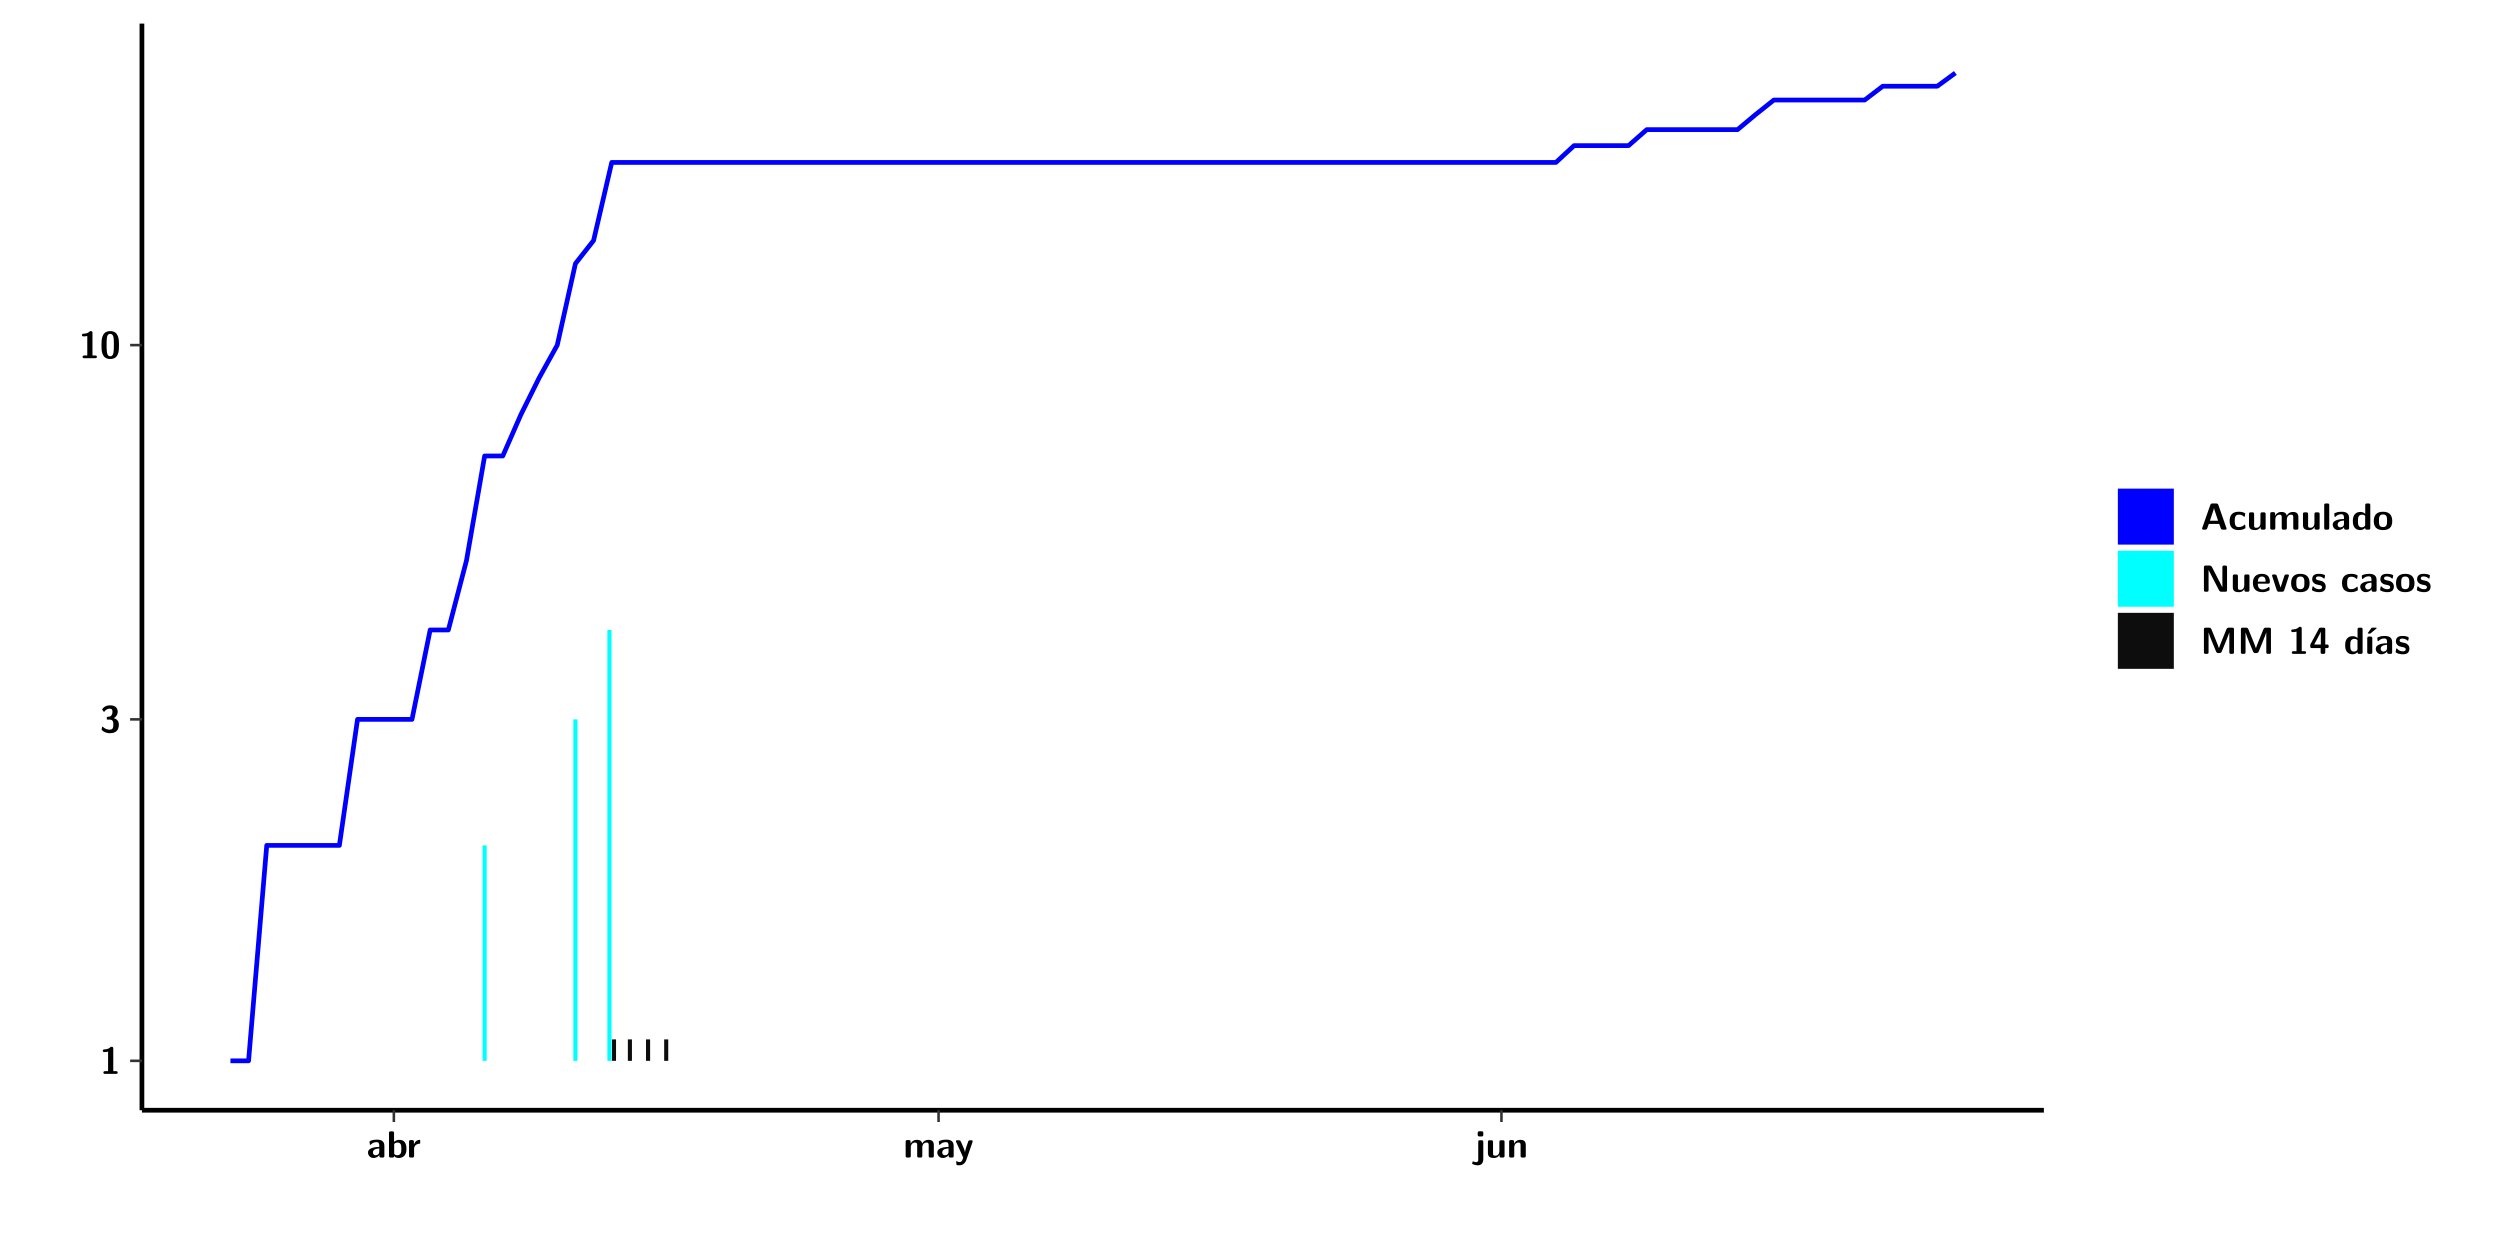
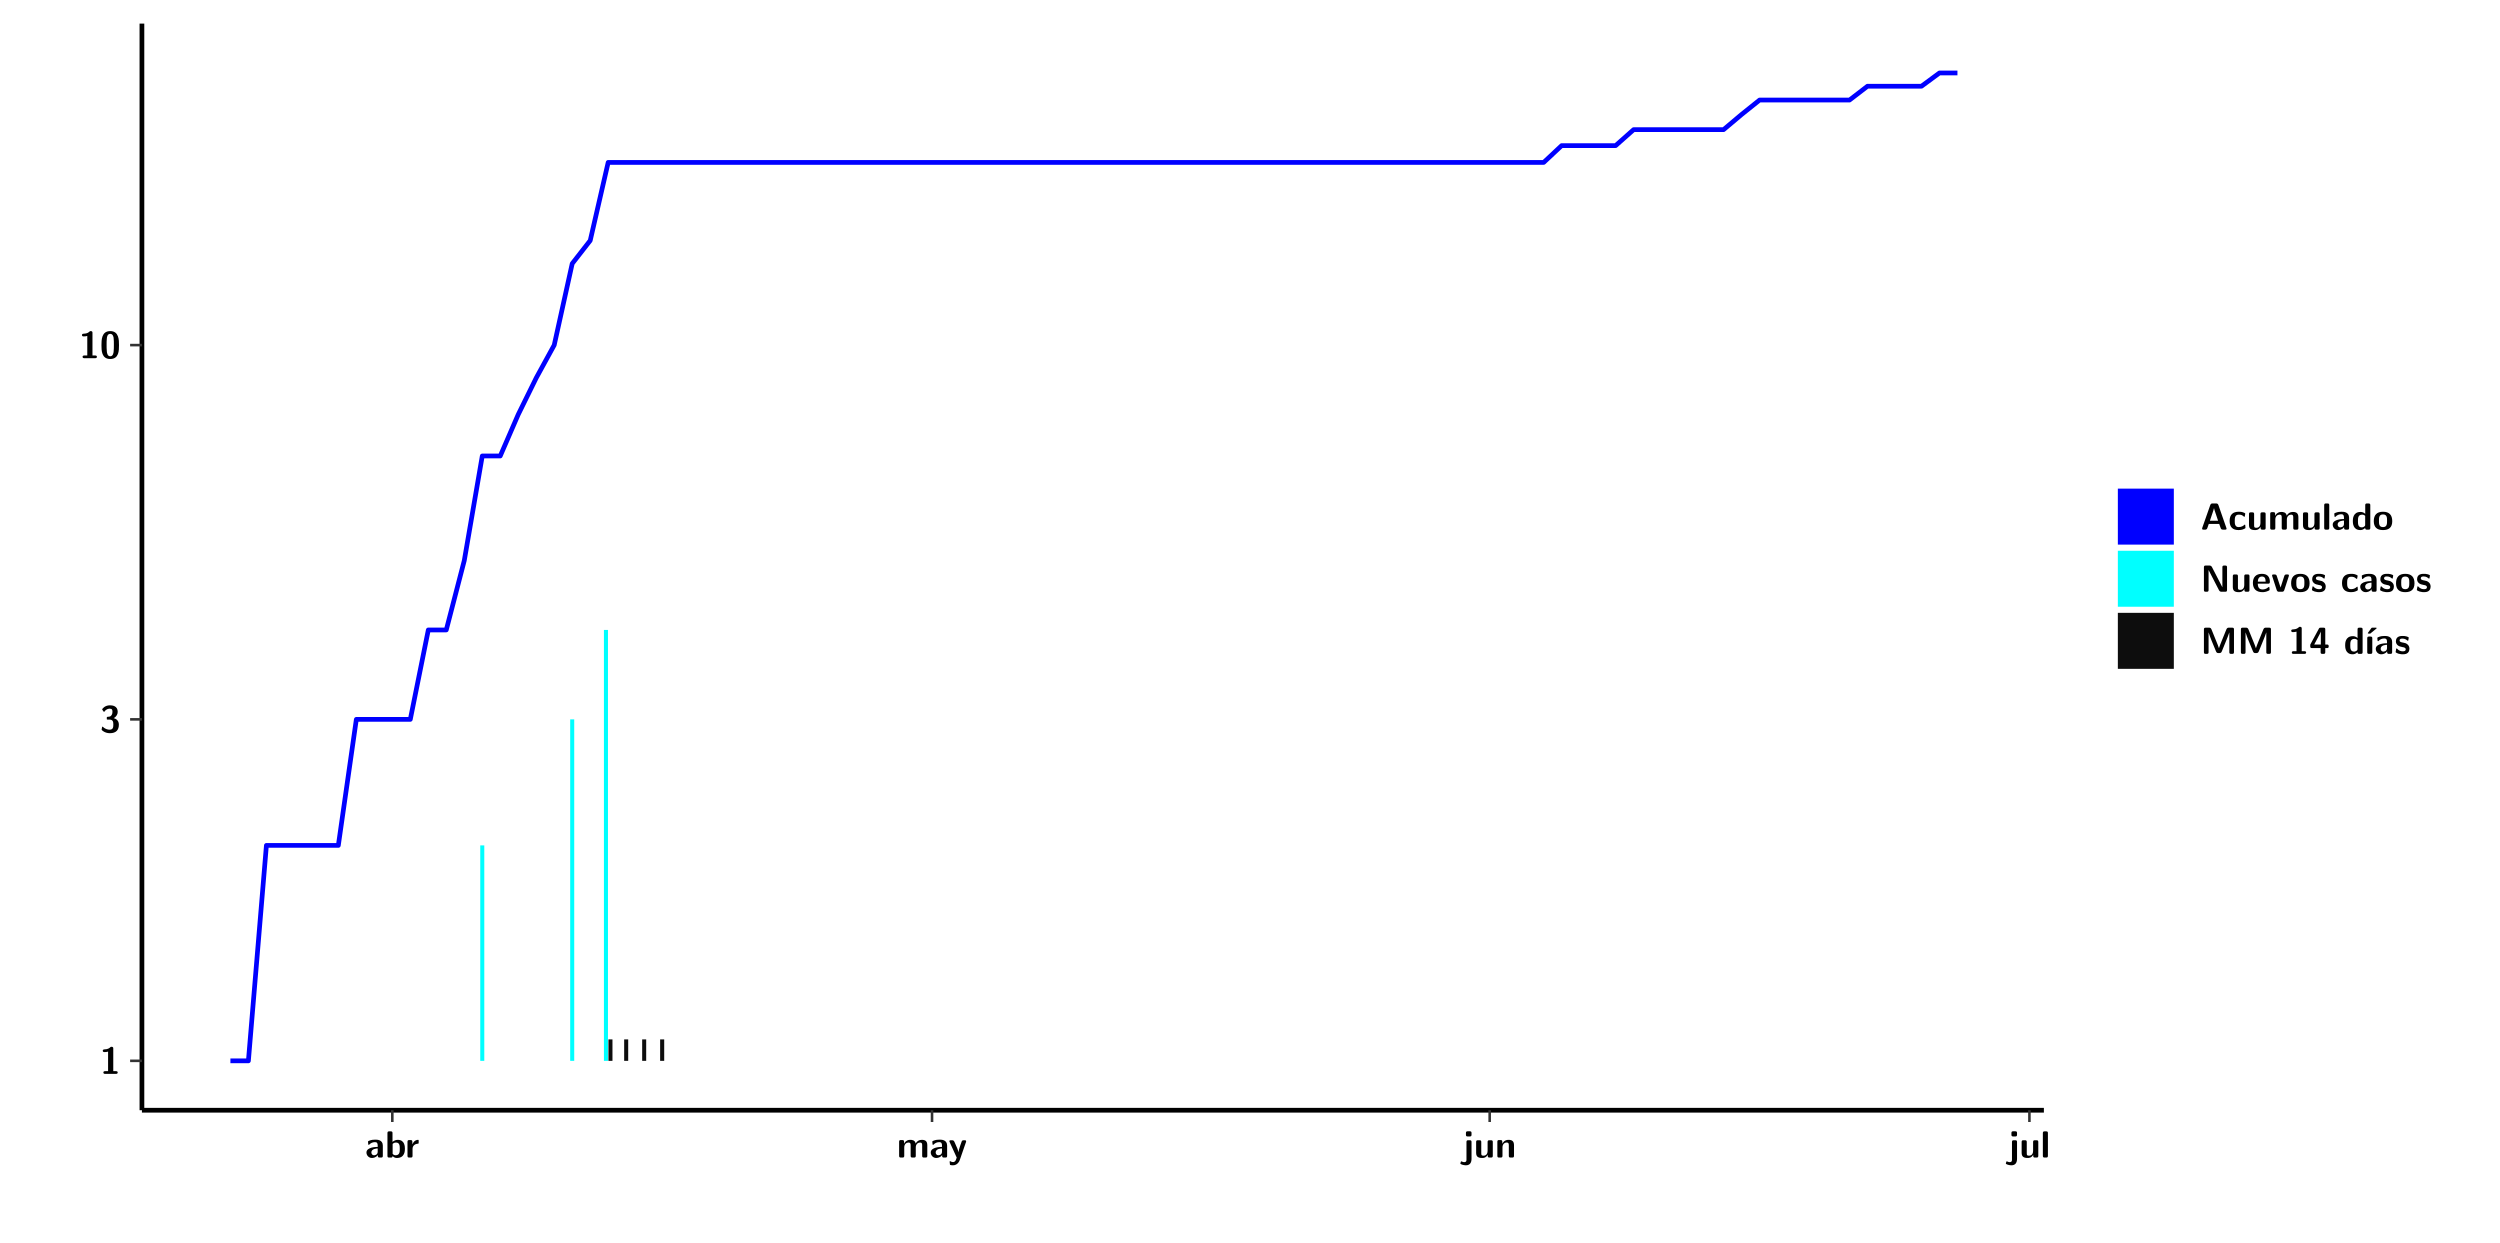
<svg xmlns="http://www.w3.org/2000/svg" xmlns:xlink="http://www.w3.org/1999/xlink" width="579.653pt" height="288pt" viewBox="0 0 579.653 288" version="1.1">
  <defs>
    <g>
      <symbol overflow="visible" id="glyph0-0">
        <path style="stroke:none;" d="" />
      </symbol>
      <symbol overflow="visible" id="glyph0-1">
        <path style="stroke:none;" d="M 3.109 -5.859 C 3.109 -6.016 3.109 -6.281 2.719 -6.281 C 2.547 -6.281 2.516 -6.266 2.406 -6.156 C 2.25 -6.016 1.922 -5.688 1.047 -5.672 C 0.891 -5.672 0.672 -5.609 0.672 -5.359 C 0.672 -5.047 0.969 -5.047 1.094 -5.047 C 1.344 -5.047 1.656 -5.078 1.906 -5.156 L 1.906 -0.625 L 1.234 -0.625 C 1.109 -0.625 0.812 -0.625 0.812 -0.312 C 0.812 0 1.109 0 1.234 0 L 3.719 0 C 3.828 0 4.141 0 4.141 -0.312 C 4.141 -0.625 3.828 -0.625 3.719 -0.625 L 3.109 -0.625 Z M 3.109 -5.859 " />
      </symbol>
      <symbol overflow="visible" id="glyph0-2">
        <path style="stroke:none;" d="M 0.844 -4.859 C 0.906 -4.766 0.953 -4.766 0.969 -4.766 C 1.031 -4.766 1.047 -4.797 1.094 -4.859 C 1.547 -5.5 2.172 -5.5 2.281 -5.5 C 2.844 -5.5 2.922 -5.203 2.922 -4.781 C 2.922 -4.656 2.922 -4.234 2.641 -3.906 C 2.438 -3.656 2.219 -3.641 1.953 -3.625 C 1.859 -3.609 1.688 -3.609 1.672 -3.578 C 1.609 -3.562 1.609 -3.5 1.609 -3.359 L 1.609 -3.203 C 1.609 -2.984 1.609 -2.969 1.844 -2.969 L 2.219 -2.969 C 3.031 -2.969 3.125 -2.469 3.125 -1.797 C 3.125 -1.203 3.062 -0.625 2.266 -0.625 C 1.984 -0.625 1.328 -0.688 0.75 -1.25 C 0.672 -1.328 0.656 -1.328 0.625 -1.328 C 0.531 -1.328 0.516 -1.25 0.516 -1.234 C 0.516 -1.234 0.406 -0.672 0.406 -0.625 C 0.406 -0.516 1.156 0.188 2.312 0.188 C 3.812 0.188 4.406 -0.609 4.406 -1.781 C 4.406 -2.562 3.984 -3.109 3.203 -3.297 C 3.906 -3.688 4.141 -4.266 4.141 -4.766 C 4.141 -6.156 2.891 -6.281 2.328 -6.281 C 1.125 -6.281 0.531 -5.422 0.531 -5.344 C 0.531 -5.297 0.594 -5.219 0.594 -5.219 Z M 0.844 -4.859 " />
      </symbol>
      <symbol overflow="visible" id="glyph0-3">
        <path style="stroke:none;" d="M 4.438 -3 C 4.438 -4.203 4.438 -6.281 2.406 -6.281 C 0.375 -6.281 0.375 -4.219 0.375 -3 C 0.375 -1.812 0.375 0.188 2.406 0.188 C 4.438 0.188 4.438 -1.781 4.438 -3 Z M 2.406 -0.438 C 1.75 -0.438 1.656 -1.25 1.625 -1.484 C 1.562 -1.953 1.562 -2.766 1.562 -3.125 C 1.562 -3.641 1.562 -4.203 1.625 -4.641 C 1.641 -4.875 1.734 -5.641 2.406 -5.641 C 3.047 -5.641 3.156 -4.906 3.188 -4.734 C 3.25 -4.281 3.25 -3.594 3.25 -3.125 C 3.25 -2.625 3.25 -1.953 3.188 -1.469 C 3.156 -1.234 3.062 -0.438 2.406 -0.438 Z M 2.406 -0.438 " />
      </symbol>
      <symbol overflow="visible" id="glyph0-4">
        <path style="stroke:none;" d="M 4.062 -2.766 C 4.062 -4.156 2.734 -4.156 2.297 -4.156 C 1.891 -4.156 1.453 -4.125 0.859 -3.891 C 0.672 -3.797 0.625 -3.781 0.625 -3.688 C 0.625 -3.625 0.688 -3.109 0.688 -3.047 C 0.703 -2.984 0.75 -2.938 0.812 -2.938 C 0.844 -2.938 0.875 -2.969 0.906 -3 C 1.281 -3.391 1.719 -3.578 2.266 -3.578 C 2.734 -3.578 2.875 -3.297 2.875 -2.781 L 2.875 -2.469 C 2.562 -2.469 0.266 -2.453 0.266 -1.172 C 0.266 -0.547 0.766 0.094 1.531 0.094 C 1.828 0.094 2.484 0.016 2.906 -0.594 L 2.906 -0.422 C 2.906 -0.141 2.969 0 3.328 0 L 3.641 0 C 3.984 0 4.062 -0.109 4.062 -0.422 Z M 2.875 -1.344 C 2.875 -0.531 2.047 -0.531 2.016 -0.531 C 1.641 -0.531 1.406 -0.844 1.406 -1.188 C 1.406 -2.047 2.625 -2.109 2.875 -2.109 Z M 2.875 -1.344 " />
      </symbol>
      <symbol overflow="visible" id="glyph0-5">
        <path style="stroke:none;" d="M 1.703 -5.656 C 1.703 -5.938 1.641 -6.078 1.281 -6.078 L 0.953 -6.078 C 0.641 -6.078 0.531 -5.984 0.531 -5.656 L 0.531 -0.422 C 0.531 -0.109 0.625 0 0.953 0 L 1.312 0 C 1.453 0 1.719 0 1.734 -0.344 C 2.125 0.094 2.578 0.094 2.719 0.094 C 4.578 0.094 4.578 -1.594 4.578 -2.031 C 4.578 -2.453 4.578 -4.109 2.938 -4.109 C 2.219 -4.109 1.781 -3.703 1.703 -3.625 Z M 1.734 -3.172 C 1.844 -3.281 2.109 -3.484 2.5 -3.484 C 3.391 -3.484 3.391 -2.672 3.391 -2.016 C 3.391 -1.375 3.391 -0.531 2.406 -0.531 C 2.047 -0.531 1.828 -0.75 1.734 -0.875 Z M 1.734 -3.172 " />
      </symbol>
      <symbol overflow="visible" id="glyph0-6">
        <path style="stroke:none;" d="M 1.703 -2.016 C 1.703 -2.844 2.391 -3.188 2.938 -3.219 C 3.109 -3.234 3.125 -3.234 3.125 -3.469 L 3.125 -3.875 C 3.125 -4.047 3.125 -4.109 2.969 -4.109 C 2.719 -4.109 2.078 -4.031 1.672 -3.078 L 1.656 -3.078 L 1.656 -3.641 C 1.656 -3.922 1.594 -4.062 1.234 -4.062 L 0.953 -4.062 C 0.641 -4.062 0.531 -3.969 0.531 -3.641 L 0.531 -0.422 C 0.531 -0.109 0.625 0 0.953 0 L 1.281 0 C 1.609 0 1.703 -0.109 1.703 -0.422 Z M 1.703 -2.016 " />
      </symbol>
      <symbol overflow="visible" id="glyph0-7">
        <path style="stroke:none;" d="M 7.062 -2.844 C 7.062 -3.75 6.672 -4.109 5.781 -4.109 C 5.156 -4.109 4.688 -3.828 4.359 -3.25 C 4.219 -4.078 3.484 -4.109 3.109 -4.109 C 2.938 -4.109 2.578 -4.109 2.188 -3.828 C 1.906 -3.625 1.734 -3.344 1.672 -3.203 L 1.672 -3.641 C 1.672 -3.922 1.609 -4.062 1.25 -4.062 L 0.953 -4.062 C 0.625 -4.062 0.531 -3.969 0.531 -3.641 L 0.531 -0.422 C 0.531 -0.109 0.625 0 0.953 0 L 1.297 0 C 1.625 0 1.719 -0.109 1.719 -0.422 L 1.719 -2.359 C 1.719 -3.141 2.25 -3.484 2.688 -3.484 C 3.109 -3.484 3.203 -3.297 3.203 -2.828 L 3.203 -0.422 C 3.203 -0.109 3.297 0 3.625 0 L 3.969 0 C 4.297 0 4.391 -0.109 4.391 -0.422 L 4.391 -2.359 C 4.391 -3.141 4.922 -3.484 5.359 -3.484 C 5.781 -3.484 5.875 -3.297 5.875 -2.828 L 5.875 -0.422 C 5.875 -0.109 5.969 0 6.297 0 L 6.641 0 C 6.984 0 7.062 -0.109 7.062 -0.422 Z M 7.062 -2.844 " />
      </symbol>
      <symbol overflow="visible" id="glyph0-8">
        <path style="stroke:none;" d="M 4.109 -3.609 C 4.141 -3.719 4.141 -3.734 4.141 -3.781 C 4.141 -4.016 3.906 -4.016 3.797 -4.016 L 3.609 -4.016 C 3.469 -4.016 3.266 -4.016 3.141 -3.812 C 3.109 -3.766 2.406 -1.828 2.359 -1.25 L 2.344 -1.25 C 2.312 -1.672 1.953 -2.484 1.562 -3.328 C 1.328 -3.891 1.266 -4.016 0.828 -4.016 L 0.594 -4.016 C 0.469 -4.016 0.25 -4.016 0.25 -3.781 C 0.25 -3.75 0.281 -3.688 0.297 -3.641 L 1.953 0 C 1.891 0.188 1.859 0.281 1.828 0.375 C 1.734 0.656 1.578 1.047 1.109 1.047 C 0.812 1.047 0.609 0.922 0.516 0.875 C 0.469 0.844 0.453 0.828 0.422 0.828 C 0.391 0.828 0.312 0.859 0.312 0.969 C 0.312 1.031 0.375 1.641 0.391 1.672 C 0.469 1.781 0.953 1.797 1.094 1.797 C 2.172 1.797 2.609 0.766 2.672 0.547 Z M 4.109 -3.609 " />
      </symbol>
      <symbol overflow="visible" id="glyph0-9">
        <path style="stroke:none;" d="M 1.969 -5.672 C 1.969 -5.953 1.906 -6.094 1.547 -6.094 L 1.094 -6.094 C 0.766 -6.094 0.672 -5.984 0.672 -5.672 L 0.672 -5.312 C 0.672 -5.031 0.734 -4.891 1.094 -4.891 L 1.547 -4.891 C 1.875 -4.891 1.969 -5 1.969 -5.312 Z M 0.797 0.484 C 0.797 0.703 0.797 1.062 0.25 1.062 C 0.156 1.062 -0.094 1.031 -0.266 0.922 C -0.359 0.875 -0.375 0.875 -0.406 0.875 C -0.484 0.875 -0.5 0.922 -0.547 1.094 C -0.609 1.281 -0.625 1.359 -0.625 1.391 C -0.625 1.547 0.109 1.797 0.656 1.797 C 1.625 1.797 1.969 1.141 1.969 0.281 L 1.969 -3.594 C 1.969 -3.875 1.906 -4.016 1.547 -4.016 L 1.219 -4.016 C 0.891 -4.016 0.797 -3.906 0.797 -3.594 Z M 0.797 0.484 " />
      </symbol>
      <symbol overflow="visible" id="glyph0-10">
        <path style="stroke:none;" d="M 4.391 -3.594 C 4.391 -3.875 4.328 -4.016 3.969 -4.016 L 3.609 -4.016 C 3.281 -4.016 3.188 -3.906 3.188 -3.594 L 3.188 -1.516 C 3.188 -0.938 2.891 -0.438 2.266 -0.438 C 1.766 -0.438 1.719 -0.562 1.719 -1.031 L 1.719 -3.594 C 1.719 -3.875 1.656 -4.016 1.297 -4.016 L 0.953 -4.016 C 0.625 -4.016 0.531 -3.922 0.531 -3.594 L 0.531 -1.109 C 0.531 -0.172 1.031 0.094 1.953 0.094 C 2.188 0.094 2.812 0.094 3.219 -0.656 L 3.219 -0.422 C 3.219 -0.141 3.281 0 3.641 0 L 3.969 0 C 4.297 0 4.391 -0.109 4.391 -0.422 Z M 4.391 -3.594 " />
      </symbol>
      <symbol overflow="visible" id="glyph0-11">
        <path style="stroke:none;" d="M 4.391 -2.844 C 4.391 -3.75 4 -4.109 3.109 -4.109 C 2.188 -4.109 1.781 -3.438 1.672 -3.203 L 1.672 -3.641 C 1.672 -3.922 1.609 -4.062 1.25 -4.062 L 0.953 -4.062 C 0.625 -4.062 0.531 -3.969 0.531 -3.641 L 0.531 -0.422 C 0.531 -0.109 0.625 0 0.953 0 L 1.297 0 C 1.625 0 1.719 -0.109 1.719 -0.422 L 1.719 -2.359 C 1.719 -3.125 2.219 -3.484 2.688 -3.484 C 3.109 -3.484 3.188 -3.281 3.188 -2.828 L 3.188 -0.422 C 3.188 -0.141 3.25 0 3.609 0 L 3.969 0 C 4.297 0 4.391 -0.109 4.391 -0.422 Z M 4.391 -2.844 " />
      </symbol>
      <symbol overflow="visible" id="glyph0-12">
+         <path style="stroke:none;" d="M 1.703 -5.656 C 1.703 -5.938 1.641 -6.078 1.281 -6.078 L 0.953 -6.078 C 0.641 -6.078 0.531 -5.984 0.531 -5.656 L 0.531 -0.422 C 0.531 -0.109 0.625 0 0.953 0 L 1.281 0 C 1.609 0 1.703 -0.109 1.703 -0.422 Z M 1.703 -5.656 " />
+       </symbol>
+       <symbol overflow="visible" id="glyph0-13">
        <path style="stroke:none;" d="M 4.156 -5.703 C 4.031 -6.078 3.766 -6.078 3.594 -6.078 L 2.828 -6.078 C 2.641 -6.078 2.391 -6.078 2.266 -5.703 L 0.406 -0.406 C 0.375 -0.297 0.375 -0.281 0.375 -0.234 C 0.375 0 0.594 0 0.703 0 L 1.031 0 C 1.188 0 1.453 0 1.578 -0.344 L 1.922 -1.328 L 4.344 -1.328 L 4.641 -0.484 C 4.75 -0.172 4.812 0 5.234 0 L 5.703 0 C 5.828 0 6.047 0 6.047 -0.234 C 6.047 -0.281 6.047 -0.297 6 -0.406 Z M 2.812 -3.938 C 2.938 -4.328 3.062 -4.656 3.125 -4.969 L 3.141 -4.969 C 3.188 -4.766 3.188 -4.75 3.25 -4.547 L 4.078 -2.078 L 2.188 -2.078 Z M 2.812 -3.938 " />
      </symbol>
-       <symbol overflow="visible" id="glyph0-13">
+       <symbol overflow="visible" id="glyph0-14">
        <path style="stroke:none;" d="M 4 -0.438 C 4 -0.531 3.969 -0.938 3.953 -1.047 C 3.953 -1.078 3.938 -1.172 3.844 -1.172 C 3.812 -1.172 3.797 -1.172 3.703 -1.078 C 3.562 -0.953 3.141 -0.594 2.422 -0.594 C 1.516 -0.594 1.516 -1.469 1.516 -2.031 C 1.516 -2.75 1.562 -3.484 2.453 -3.484 C 3.031 -3.484 3.266 -3.344 3.578 -3.078 C 3.688 -2.984 3.703 -2.984 3.734 -2.984 C 3.828 -2.984 3.844 -3.062 3.844 -3.094 C 3.859 -3.172 3.953 -3.656 3.953 -3.703 C 3.953 -3.781 3.891 -3.812 3.75 -3.891 C 3.328 -4.078 3.062 -4.156 2.453 -4.156 C 1.141 -4.156 0.328 -3.547 0.328 -2.016 C 0.328 -0.562 1.078 0.094 2.406 0.094 C 2.641 0.094 3.172 0.094 3.75 -0.203 C 4 -0.344 4 -0.344 4 -0.438 Z M 4 -0.438 " />
-       </symbol>
-       <symbol overflow="visible" id="glyph0-14">
-         <path style="stroke:none;" d="M 1.703 -5.656 C 1.703 -5.938 1.641 -6.078 1.281 -6.078 L 0.953 -6.078 C 0.641 -6.078 0.531 -5.984 0.531 -5.656 L 0.531 -0.422 C 0.531 -0.109 0.625 0 0.953 0 L 1.281 0 C 1.609 0 1.703 -0.109 1.703 -0.422 Z M 1.703 -5.656 " />
      </symbol>
      <symbol overflow="visible" id="glyph0-15">
        <path style="stroke:none;" d="M 4.375 -5.656 C 4.375 -5.938 4.312 -6.078 3.953 -6.078 L 3.625 -6.078 C 3.297 -6.078 3.203 -5.969 3.203 -5.656 L 3.203 -3.672 C 2.812 -4.047 2.375 -4.109 2.109 -4.109 C 0.328 -4.109 0.328 -2.422 0.328 -2 C 0.328 -1.594 0.328 0.094 2.062 0.094 C 2.422 0.094 2.812 -0.016 3.188 -0.406 C 3.188 -0.094 3.297 0 3.609 0 L 3.953 0 C 4.281 0 4.375 -0.109 4.375 -0.422 Z M 3.188 -1.094 C 3.188 -0.953 3.188 -0.875 2.922 -0.688 C 2.703 -0.547 2.5 -0.531 2.406 -0.531 C 1.516 -0.531 1.516 -1.344 1.516 -2 C 1.516 -2.656 1.516 -3.484 2.5 -3.484 C 2.75 -3.484 2.984 -3.391 3.188 -3.203 Z M 3.188 -1.094 " />
      </symbol>
      <symbol overflow="visible" id="glyph0-16">
        <path style="stroke:none;" d="M 4.547 -1.969 C 4.547 -3.406 3.844 -4.156 2.406 -4.156 C 0.953 -4.156 0.266 -3.391 0.266 -1.969 C 0.266 -0.547 1.031 0.094 2.406 0.094 C 3.781 0.094 4.547 -0.531 4.547 -1.969 Z M 2.406 -0.594 C 1.469 -0.594 1.469 -1.375 1.469 -2.078 C 1.469 -2.75 1.469 -3.531 2.406 -3.531 C 3.344 -3.531 3.344 -2.766 3.344 -2.078 C 3.344 -1.391 3.344 -0.594 2.406 -0.594 Z M 2.406 -0.594 " />
      </symbol>
      <symbol overflow="visible" id="glyph0-17">
        <path style="stroke:none;" d="M 2.656 -5.734 C 2.469 -6.078 2.203 -6.078 2.031 -6.078 L 1.219 -6.078 C 0.906 -6.078 0.797 -5.984 0.797 -5.656 L 0.797 -0.422 C 0.797 -0.109 0.891 0 1.219 0 L 1.453 0 C 1.781 0 1.875 -0.109 1.875 -0.422 L 1.875 -5.016 L 1.891 -5.016 L 4.297 -0.344 C 4.484 0 4.75 0 4.922 0 L 5.734 0 C 6.062 0 6.156 -0.109 6.156 -0.422 L 6.156 -5.656 C 6.156 -5.938 6.094 -6.078 5.734 -6.078 L 5.5 -6.078 C 5.156 -6.078 5.078 -5.969 5.078 -5.656 L 5.078 -1.062 L 5.062 -1.062 Z M 2.656 -5.734 " />
      </symbol>
      <symbol overflow="visible" id="glyph0-18">
        <path style="stroke:none;" d="M 3.781 -1.875 C 3.984 -1.875 4.203 -1.891 4.203 -2.281 C 4.203 -3.406 3.672 -4.156 2.359 -4.156 C 0.969 -4.156 0.266 -3.375 0.266 -2.047 C 0.266 -0.609 1.109 0.094 2.484 0.094 C 2.812 0.094 3.312 0.047 3.891 -0.234 C 4.078 -0.328 4.141 -0.359 4.141 -0.469 C 4.141 -0.531 4.125 -0.781 4.109 -0.844 C 4.078 -1.125 4.062 -1.125 3.984 -1.125 C 3.953 -1.125 3.938 -1.125 3.844 -1.047 C 3.328 -0.594 2.797 -0.531 2.516 -0.531 C 1.531 -0.531 1.422 -1.312 1.391 -1.875 Z M 1.406 -2.344 C 1.422 -2.875 1.609 -3.531 2.359 -3.531 C 3.062 -3.531 3.203 -3.031 3.219 -2.344 Z M 1.406 -2.344 " />
      </symbol>
      <symbol overflow="visible" id="glyph0-19">
        <path style="stroke:none;" d="M 4.109 -3.609 C 4.141 -3.719 4.141 -3.75 4.141 -3.766 C 4.141 -4.016 3.922 -4.016 3.797 -4.016 L 3.609 -4.016 C 3.25 -4.016 3.141 -3.891 3.062 -3.641 L 2.203 -0.984 L 1.328 -3.641 C 1.266 -3.828 1.203 -4.016 0.781 -4.016 L 0.578 -4.016 C 0.453 -4.016 0.234 -4.016 0.234 -3.766 C 0.234 -3.75 0.234 -3.719 0.266 -3.609 L 1.312 -0.375 C 1.438 0 1.703 0 1.859 0 L 2.5 0 C 2.672 0 2.938 0 3.062 -0.375 Z M 4.109 -3.609 " />
      </symbol>
      <symbol overflow="visible" id="glyph0-20">
        <path style="stroke:none;" d="M 3.469 -1.234 C 3.469 -1.734 3.203 -2.031 3.047 -2.172 C 2.703 -2.484 2.391 -2.547 2.031 -2.609 C 1.547 -2.703 1.188 -2.766 1.188 -3.109 C 1.188 -3.469 1.484 -3.547 1.828 -3.547 C 2.406 -3.547 2.719 -3.328 2.953 -3.125 C 3.047 -3.047 3.062 -3.047 3.094 -3.047 C 3.188 -3.047 3.203 -3.125 3.203 -3.156 C 3.219 -3.219 3.312 -3.719 3.312 -3.766 C 3.312 -3.906 2.844 -4.031 2.75 -4.062 C 2.406 -4.156 2.125 -4.156 1.891 -4.156 C 1.5 -4.156 0.328 -4.156 0.328 -2.906 C 0.328 -2.484 0.516 -2.219 0.75 -2 C 1.062 -1.734 1.406 -1.672 1.906 -1.562 C 2.156 -1.531 2.609 -1.453 2.609 -1.062 C 2.609 -0.656 2.266 -0.594 1.922 -0.594 C 1.531 -0.594 1.047 -0.703 0.625 -1.188 C 0.594 -1.234 0.562 -1.266 0.516 -1.266 C 0.422 -1.266 0.406 -1.188 0.391 -1.125 C 0.375 -1.016 0.266 -0.516 0.266 -0.422 C 0.266 -0.266 0.922 -0.062 0.922 -0.047 C 1.406 0.094 1.766 0.094 1.922 0.094 C 2.359 0.094 3.469 0.062 3.469 -1.234 Z M 3.469 -1.234 " />
      </symbol>
      <symbol overflow="visible" id="glyph0-21">
        <path style="stroke:none;" d="M 4.859 -2.859 C 4.688 -2.422 4.359 -1.609 4.281 -1.312 C 4.203 -1.625 3.844 -2.484 3.656 -2.953 L 2.531 -5.719 C 2.391 -6.078 2.109 -6.078 1.953 -6.078 L 1.219 -6.078 C 0.906 -6.078 0.797 -5.984 0.797 -5.656 L 0.797 -0.422 C 0.797 -0.109 0.891 0 1.219 0 L 1.453 0 C 1.781 0 1.875 -0.109 1.875 -0.422 L 1.875 -4.953 L 1.891 -4.953 C 1.984 -4.562 2.375 -3.578 2.578 -3.062 L 3.609 -0.562 C 3.766 -0.188 3.969 -0.188 4.266 -0.188 C 4.562 -0.188 4.781 -0.188 4.938 -0.562 L 6.062 -3.328 C 6.141 -3.531 6.625 -4.719 6.672 -4.953 L 6.688 -4.953 L 6.688 -0.422 C 6.688 -0.141 6.75 0 7.109 0 L 7.344 0 C 7.672 0 7.766 -0.109 7.766 -0.422 L 7.766 -5.656 C 7.766 -5.938 7.703 -6.078 7.344 -6.078 L 6.609 -6.078 C 6.391 -6.078 6.172 -6.062 6.016 -5.703 Z M 4.859 -2.859 " />
      </symbol>
      <symbol overflow="visible" id="glyph0-22">
        <path style="stroke:none;" d="M 0.344 -2.297 C 0.266 -2.172 0.266 -2.141 0.266 -1.984 L 0.266 -1.766 C 0.266 -1.484 0.328 -1.344 0.688 -1.344 L 2.672 -1.344 L 2.672 -0.422 C 2.672 -0.141 2.719 0 3.078 0 L 3.328 0 C 3.656 0 3.75 -0.109 3.75 -0.422 L 3.75 -1.344 L 4.125 -1.344 C 4.391 -1.344 4.547 -1.406 4.547 -1.75 C 4.547 -2.078 4.422 -2.172 4.125 -2.172 L 3.75 -2.172 L 3.75 -5.656 C 3.75 -5.984 3.656 -6.078 3.328 -6.078 L 2.688 -6.078 C 2.531 -6.078 2.391 -6.078 2.281 -5.875 Z M 1.188 -2.172 C 2.578 -4.75 2.672 -5.016 2.703 -5.156 L 2.719 -5.156 L 2.719 -2.172 Z M 1.188 -2.172 " />
      </symbol>
      <symbol overflow="visible" id="glyph0-23">
        <path style="stroke:none;" d="M 3.906 -5.844 C 3.953 -5.875 4 -5.922 4 -5.969 C 4 -6.078 3.906 -6.078 3.766 -6.078 L 3.047 -6.078 C 2.875 -6.078 2.859 -6.078 2.781 -5.984 L 2.031 -4.953 C 1.953 -4.859 1.953 -4.844 1.953 -4.828 C 1.953 -4.703 2.047 -4.703 2.188 -4.703 L 2.516 -4.703 Z M 3.906 -5.844 " />
      </symbol>
      <symbol overflow="visible" id="glyph0-24">
        <path style="stroke:none;" d="M 1.703 -3.594 C 1.703 -3.875 1.641 -4.016 1.281 -4.016 L 0.953 -4.016 C 0.641 -4.016 0.531 -3.922 0.531 -3.594 L 0.531 -0.422 C 0.531 -0.109 0.625 0 0.953 0 L 1.281 0 C 1.609 0 1.703 -0.109 1.703 -0.422 Z M 1.703 -3.594 " />
      </symbol>
    </g>
    <clipPath id="clip1">
      <path d="M 0 0 L 576.008 0 L 576.008 288 L 0 288 Z M 0 0 " />
    </clipPath>
    <clipPath id="clip2">
      <path d="M 32.906 5.477 L 473.898 5.477 L 473.898 257.414 L 32.906 257.414 Z M 32.906 5.477 " />
    </clipPath>
  </defs>
  <g id="surface1">
    <g clip-path="url(#clip1)" clip-rule="nonzero">
      <path style="fill-rule:nonzero;fill:rgb(100%,100%,100%);fill-opacity:1;stroke-width:0.598;stroke-linecap:round;stroke-linejoin:round;stroke:rgb(100%,100%,100%);stroke-opacity:1;stroke-miterlimit:10;" d="M 0 0 L 0 288.004 L 576.008 288.004 L 576.008 0 Z M 0 0 " transform="matrix(1,0,0,-1,0,288)" />
    </g>
    <g clip-path="url(#clip2)" clip-rule="nonzero">
      <path style=" stroke:none;fill-rule:nonzero;fill:rgb(100%,100%,100%);fill-opacity:1;" d="M 32.906 257.414 L 32.906 5.477 L 473.898 5.477 L 473.898 257.414 Z M 32.906 257.414 " />
    </g>
-     <path style=" stroke:none;fill-rule:nonzero;fill:rgb(0%,100%,100%);fill-opacity:1;" d="M 111.891 245.969 L 111.891 196.016 L 112.84 196.016 L 112.84 245.969 Z M 111.891 245.969 " />
-     <path style=" stroke:none;fill-rule:nonzero;fill:rgb(0%,100%,100%);fill-opacity:1;" d="M 132.941 245.969 L 132.941 166.793 L 133.891 166.793 L 133.891 245.969 Z M 132.941 245.969 " />
-     <path style=" stroke:none;fill-rule:nonzero;fill:rgb(0%,100%,100%);fill-opacity:1;" d="M 140.832 245.969 L 140.832 146.059 L 141.789 146.059 L 141.789 245.969 Z M 140.832 245.969 " />
-     <path style=" stroke:none;fill-rule:nonzero;fill:rgb(4.999%,4.999%,4.999%);fill-opacity:1;" d="M 141.891 245.969 L 141.891 240.996 L 142.836 240.996 L 142.836 245.969 Z M 141.891 245.969 " />
-     <path style=" stroke:none;fill-rule:nonzero;fill:rgb(4.999%,4.999%,4.999%);fill-opacity:1;" d="M 145.574 245.969 L 145.574 240.996 L 146.523 240.996 L 146.523 245.969 Z M 145.574 245.969 " />
-     <path style=" stroke:none;fill-rule:nonzero;fill:rgb(4.999%,4.999%,4.999%);fill-opacity:1;" d="M 149.781 245.969 L 149.781 240.996 L 150.738 240.996 L 150.738 245.969 Z M 149.781 245.969 " />
-     <path style=" stroke:none;fill-rule:nonzero;fill:rgb(4.999%,4.999%,4.999%);fill-opacity:1;" d="M 153.996 245.969 L 153.996 240.996 L 154.941 240.996 L 154.941 245.969 Z M 153.996 245.969 " />
-     <path style="fill:none;stroke-width:1.096;stroke-linecap:butt;stroke-linejoin:round;stroke:rgb(0%,0%,100%);stroke-opacity:1;stroke-miterlimit:10;" d="M 53.43 42.031 L 57.633 42.031 L 61.848 91.984 L 78.688 91.984 L 82.898 121.207 L 95.523 121.207 L 99.738 141.941 L 103.953 141.941 L 108.156 158.031 L 112.371 182.277 L 116.574 182.277 L 120.789 191.895 L 125.004 200.383 L 129.207 207.984 L 133.422 226.883 L 137.625 232.23 L 141.84 250.344 L 360.762 250.344 L 364.965 254.238 L 377.598 254.238 L 381.812 257.938 L 402.863 257.938 L 407.07 261.453 L 411.281 264.801 L 432.336 264.801 L 436.539 268.008 L 449.172 268.008 L 453.375 271.078 " transform="matrix(1,0,0,-1,0,288)" />
+     <path style=" stroke:none;fill-rule:nonzero;fill:rgb(0%,100%,100%);fill-opacity:1;" d="M 111.355 245.969 L 111.355 196.016 L 112.289 196.016 L 112.289 245.969 Z M 111.355 245.969 " />
+     <path style=" stroke:none;fill-rule:nonzero;fill:rgb(0%,100%,100%);fill-opacity:1;" d="M 132.207 245.969 L 132.207 166.793 L 133.141 166.793 L 133.141 245.969 Z M 132.207 245.969 " />
+     <path style=" stroke:none;fill-rule:nonzero;fill:rgb(0%,100%,100%);fill-opacity:1;" d="M 140.027 245.969 L 140.027 146.059 L 140.965 146.059 L 140.965 245.969 Z M 140.027 245.969 " />
+     <path style=" stroke:none;fill-rule:nonzero;fill:rgb(4.999%,4.999%,4.999%);fill-opacity:1;" d="M 141.074 245.969 L 141.074 240.996 L 142.008 240.996 L 142.008 245.969 Z M 141.074 245.969 " />
+     <path style=" stroke:none;fill-rule:nonzero;fill:rgb(4.999%,4.999%,4.999%);fill-opacity:1;" d="M 144.719 245.969 L 144.719 240.996 L 145.656 240.996 L 145.656 245.969 Z M 144.719 245.969 " />
+     <path style=" stroke:none;fill-rule:nonzero;fill:rgb(4.999%,4.999%,4.999%);fill-opacity:1;" d="M 148.895 245.969 L 148.895 240.996 L 149.828 240.996 L 149.828 245.969 Z M 148.895 245.969 " />
+     <path style=" stroke:none;fill-rule:nonzero;fill:rgb(4.999%,4.999%,4.999%);fill-opacity:1;" d="M 153.059 245.969 L 153.059 240.996 L 154.004 240.996 L 154.004 245.969 Z M 153.059 245.969 " />
+     <path style="fill:none;stroke-width:1.096;stroke-linecap:butt;stroke-linejoin:round;stroke:rgb(0%,0%,100%);stroke-opacity:1;stroke-miterlimit:10;" d="M 53.422 42.031 L 57.594 42.031 L 61.77 91.984 L 78.445 91.984 L 82.621 121.207 L 95.133 121.207 L 99.309 141.941 L 103.473 141.941 L 107.648 158.031 L 111.82 182.277 L 115.988 182.277 L 120.16 191.895 L 124.336 200.383 L 128.5 207.984 L 132.676 226.883 L 136.848 232.23 L 141.012 250.344 L 357.922 250.344 L 362.086 254.238 L 374.602 254.238 L 378.773 257.938 L 399.625 257.938 L 403.801 261.453 L 407.977 264.801 L 428.828 264.801 L 433 268.008 L 445.516 268.008 L 449.68 271.078 L 453.855 271.078 " transform="matrix(1,0,0,-1,0,288)" />
    <path style="fill:none;stroke-width:1.096;stroke-linecap:butt;stroke-linejoin:round;stroke:rgb(0%,0%,0%);stroke-opacity:1;stroke-miterlimit:10;" d="M 32.906 30.586 L 32.906 282.523 " transform="matrix(1,0,0,-1,0,288)" />
    <g style="fill:rgb(0%,0%,0%);fill-opacity:1;">
      <use xlink:href="#glyph0-1" x="23.153" y="248.986" />
    </g>
    <g style="fill:rgb(0%,0%,0%);fill-opacity:1;">
      <use xlink:href="#glyph0-2" x="23.153" y="169.813" />
    </g>
    <g style="fill:rgb(0%,0%,0%);fill-opacity:1;">
      <use xlink:href="#glyph0-1" x="18.331" y="83.049" />
      <use xlink:href="#glyph0-3" x="23.153" y="83.049" />
    </g>
    <path style="fill:none;stroke-width:0.598;stroke-linecap:butt;stroke-linejoin:round;stroke:rgb(20%,20%,20%);stroke-opacity:1;stroke-miterlimit:10;" d="M 30.168 42.031 L 32.906 42.031 " transform="matrix(1,0,0,-1,0,288)" />
    <path style="fill:none;stroke-width:0.598;stroke-linecap:butt;stroke-linejoin:round;stroke:rgb(20%,20%,20%);stroke-opacity:1;stroke-miterlimit:10;" d="M 30.168 121.207 L 32.906 121.207 " transform="matrix(1,0,0,-1,0,288)" />
    <path style="fill:none;stroke-width:0.598;stroke-linecap:butt;stroke-linejoin:round;stroke:rgb(20%,20%,20%);stroke-opacity:1;stroke-miterlimit:10;" d="M 30.168 207.984 L 32.906 207.984 " transform="matrix(1,0,0,-1,0,288)" />
    <path style="fill:none;stroke-width:1.096;stroke-linecap:butt;stroke-linejoin:round;stroke:rgb(0%,0%,0%);stroke-opacity:1;stroke-miterlimit:10;" d="M 32.906 30.586 L 473.898 30.586 " transform="matrix(1,0,0,-1,0,288)" />
-     <path style="fill:none;stroke-width:0.598;stroke-linecap:butt;stroke-linejoin:round;stroke:rgb(20%,20%,20%);stroke-opacity:1;stroke-miterlimit:10;" d="M 91.32 27.848 L 91.32 30.586 " transform="matrix(1,0,0,-1,0,288)" />
-     <path style="fill:none;stroke-width:0.598;stroke-linecap:butt;stroke-linejoin:round;stroke:rgb(20%,20%,20%);stroke-opacity:1;stroke-miterlimit:10;" d="M 217.617 27.848 L 217.617 30.586 " transform="matrix(1,0,0,-1,0,288)" />
-     <path style="fill:none;stroke-width:0.598;stroke-linecap:butt;stroke-linejoin:round;stroke:rgb(20%,20%,20%);stroke-opacity:1;stroke-miterlimit:10;" d="M 348.129 27.848 L 348.129 30.586 " transform="matrix(1,0,0,-1,0,288)" />
+     <path style="fill:none;stroke-width:0.598;stroke-linecap:butt;stroke-linejoin:round;stroke:rgb(20%,20%,20%);stroke-opacity:1;stroke-miterlimit:10;" d="M 90.961 27.848 L 90.961 30.586 " transform="matrix(1,0,0,-1,0,288)" />
+     <path style="fill:none;stroke-width:0.598;stroke-linecap:butt;stroke-linejoin:round;stroke:rgb(20%,20%,20%);stroke-opacity:1;stroke-miterlimit:10;" d="M 216.102 27.848 L 216.102 30.586 " transform="matrix(1,0,0,-1,0,288)" />
+     <path style="fill:none;stroke-width:0.598;stroke-linecap:butt;stroke-linejoin:round;stroke:rgb(20%,20%,20%);stroke-opacity:1;stroke-miterlimit:10;" d="M 345.398 27.848 L 345.398 30.586 " transform="matrix(1,0,0,-1,0,288)" />
+     <path style="fill:none;stroke-width:0.598;stroke-linecap:butt;stroke-linejoin:round;stroke:rgb(20%,20%,20%);stroke-opacity:1;stroke-miterlimit:10;" d="M 470.543 27.848 L 470.543 30.586 " transform="matrix(1,0,0,-1,0,288)" />
    <g style="fill:rgb(0%,0%,0%);fill-opacity:1;">
-       <use xlink:href="#glyph0-4" x="85.059" y="268.394" />
-       <use xlink:href="#glyph0-5" x="89.662" y="268.394" />
+       <use xlink:href="#glyph0-4" x="84.7" y="268.394" />
+       <use xlink:href="#glyph0-5" x="89.303" y="268.394" />
    </g>
    <g style="fill:rgb(0%,0%,0%);fill-opacity:1;">
-       <use xlink:href="#glyph0-6" x="94.309" y="268.394" />
+       <use xlink:href="#glyph0-6" x="93.95" y="268.394" />
    </g>
    <g style="fill:rgb(0%,0%,0%);fill-opacity:1;">
-       <use xlink:href="#glyph0-7" x="209.456" y="268.394" />
-       <use xlink:href="#glyph0-4" x="217.054" y="268.394" />
+       <use xlink:href="#glyph0-7" x="207.941" y="268.394" />
+       <use xlink:href="#glyph0-4" x="215.539" y="268.394" />
    </g>
    <g style="fill:rgb(0%,0%,0%);fill-opacity:1;">
-       <use xlink:href="#glyph0-8" x="221.385" y="268.394" />
+       <use xlink:href="#glyph0-8" x="219.87" y="268.394" />
    </g>
    <g style="fill:rgb(0%,0%,0%);fill-opacity:1;">
-       <use xlink:href="#glyph0-9" x="341.951" y="268.394" />
-       <use xlink:href="#glyph0-10" x="344.459" y="268.394" />
-       <use xlink:href="#glyph0-11" x="349.378" y="268.394" />
+       <use xlink:href="#glyph0-9" x="339.221" y="268.394" />
+       <use xlink:href="#glyph0-10" x="341.729" y="268.394" />
+       <use xlink:href="#glyph0-11" x="346.648" y="268.394" />
+     </g>
+     <g style="fill:rgb(0%,0%,0%);fill-opacity:1;">
+       <use xlink:href="#glyph0-9" x="465.701" y="268.394" />
+       <use xlink:href="#glyph0-10" x="468.209" y="268.394" />
+       <use xlink:href="#glyph0-12" x="473.128" y="268.394" />
    </g>
    <path style=" stroke:none;fill-rule:nonzero;fill:rgb(100%,100%,100%);fill-opacity:1;" d="M 484.859 161.262 L 484.859 101.625 L 570.527 101.625 L 570.527 161.262 Z M 484.859 161.262 " />
    <path style=" stroke:none;fill-rule:nonzero;fill:rgb(0%,0%,100%);fill-opacity:1;" d="M 491.047 126.273 L 491.047 113.293 L 504.027 113.293 L 504.027 126.273 Z M 491.047 126.273 " />
    <path style=" stroke:none;fill-rule:nonzero;fill:rgb(0%,100%,100%);fill-opacity:1;" d="M 491.047 140.68 L 491.047 127.699 L 504.027 127.699 L 504.027 140.68 Z M 491.047 140.68 " />
    <path style=" stroke:none;fill-rule:nonzero;fill:rgb(4.999%,4.999%,4.999%);fill-opacity:1;" d="M 491.047 155.078 L 491.047 142.094 L 504.027 142.094 L 504.027 155.078 Z M 491.047 155.078 " />
    <g style="fill:rgb(0%,0%,0%);fill-opacity:1;">
-       <use xlink:href="#glyph0-12" x="510.207" y="122.809" />
-       <use xlink:href="#glyph0-13" x="516.636" y="122.809" />
+       <use xlink:href="#glyph0-13" x="510.207" y="122.809" />
+       <use xlink:href="#glyph0-14" x="516.636" y="122.809" />
      <use xlink:href="#glyph0-10" x="520.922" y="122.809" />
      <use xlink:href="#glyph0-7" x="525.841" y="122.809" />
      <use xlink:href="#glyph0-10" x="533.44" y="122.809" />
-       <use xlink:href="#glyph0-14" x="538.359" y="122.809" />
+       <use xlink:href="#glyph0-12" x="538.359" y="122.809" />
      <use xlink:href="#glyph0-4" x="540.6" y="122.809" />
      <use xlink:href="#glyph0-15" x="545.203" y="122.809" />
      <use xlink:href="#glyph0-16" x="550.122" y="122.809" />
    </g>
    <g style="fill:rgb(0%,0%,0%);fill-opacity:1;">
      <use xlink:href="#glyph0-17" x="510.207" y="137.205" />
      <use xlink:href="#glyph0-10" x="517.172" y="137.205" />
      <use xlink:href="#glyph0-18" x="522.092" y="137.205" />
      <use xlink:href="#glyph0-19" x="526.573" y="137.205" />
      <use xlink:href="#glyph0-16" x="530.956" y="137.205" />
      <use xlink:href="#glyph0-20" x="535.778" y="137.205" />
    </g>
    <g style="fill:rgb(0%,0%,0%);fill-opacity:1;">
-       <use xlink:href="#glyph0-13" x="542.693" y="137.205" />
+       <use xlink:href="#glyph0-14" x="542.693" y="137.205" />
      <use xlink:href="#glyph0-4" x="546.979" y="137.205" />
      <use xlink:href="#glyph0-20" x="551.582" y="137.205" />
      <use xlink:href="#glyph0-16" x="555.279" y="137.205" />
      <use xlink:href="#glyph0-20" x="560.1" y="137.205" />
    </g>
    <g style="fill:rgb(0%,0%,0%);fill-opacity:1;">
      <use xlink:href="#glyph0-21" x="510.207" y="151.611" />
      <use xlink:href="#glyph0-21" x="518.779" y="151.611" />
    </g>
    <g style="fill:rgb(0%,0%,0%);fill-opacity:1;">
      <use xlink:href="#glyph0-1" x="530.569" y="151.611" />
      <use xlink:href="#glyph0-22" x="535.391" y="151.611" />
    </g>
    <g style="fill:rgb(0%,0%,0%);fill-opacity:1;">
      <use xlink:href="#glyph0-15" x="543.422" y="151.611" />
    </g>
    <g style="fill:rgb(0%,0%,0%);fill-opacity:1;">
      <use xlink:href="#glyph0-23" x="547.052" y="151.611" />
    </g>
    <g style="fill:rgb(0%,0%,0%);fill-opacity:1;">
      <use xlink:href="#glyph0-24" x="548.341" y="151.611" />
      <use xlink:href="#glyph0-4" x="550.582" y="151.611" />
      <use xlink:href="#glyph0-20" x="555.185" y="151.611" />
    </g>
  </g>
</svg>
